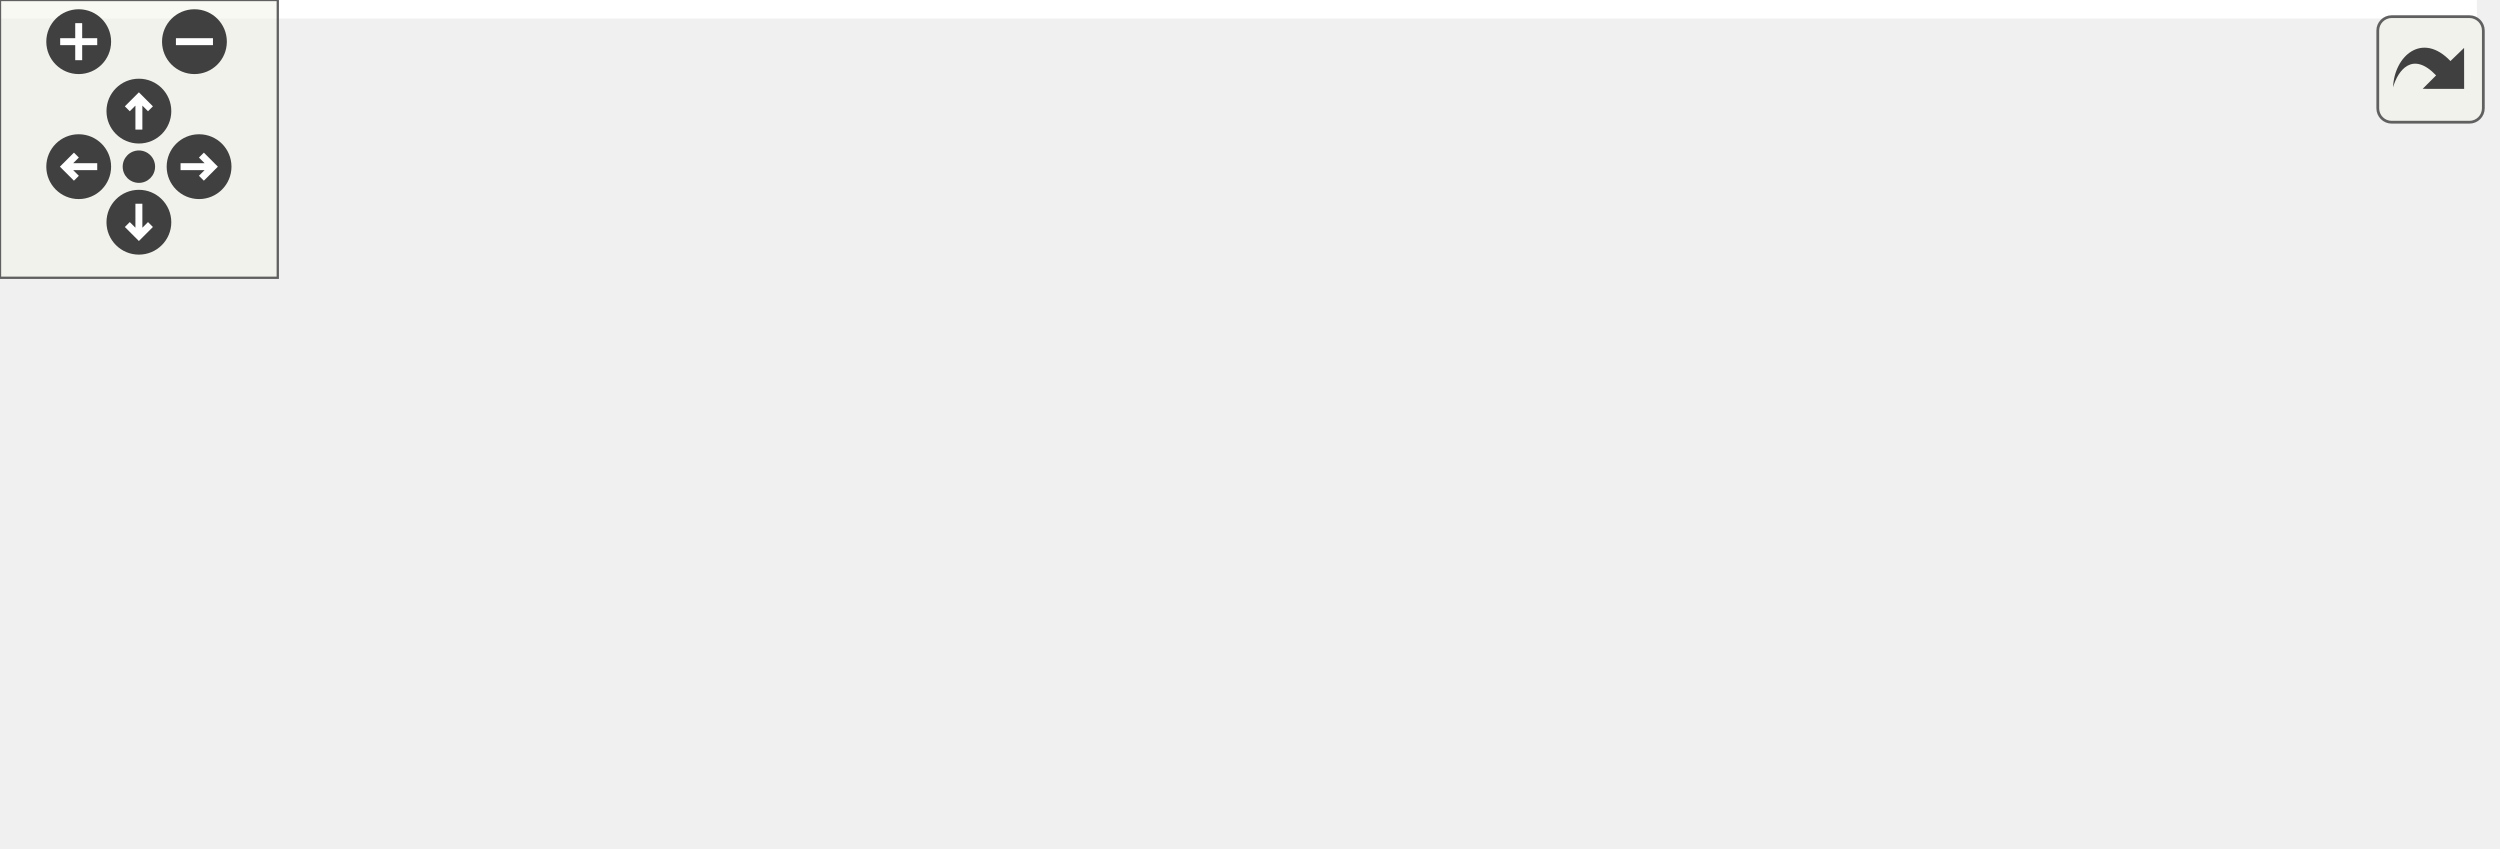
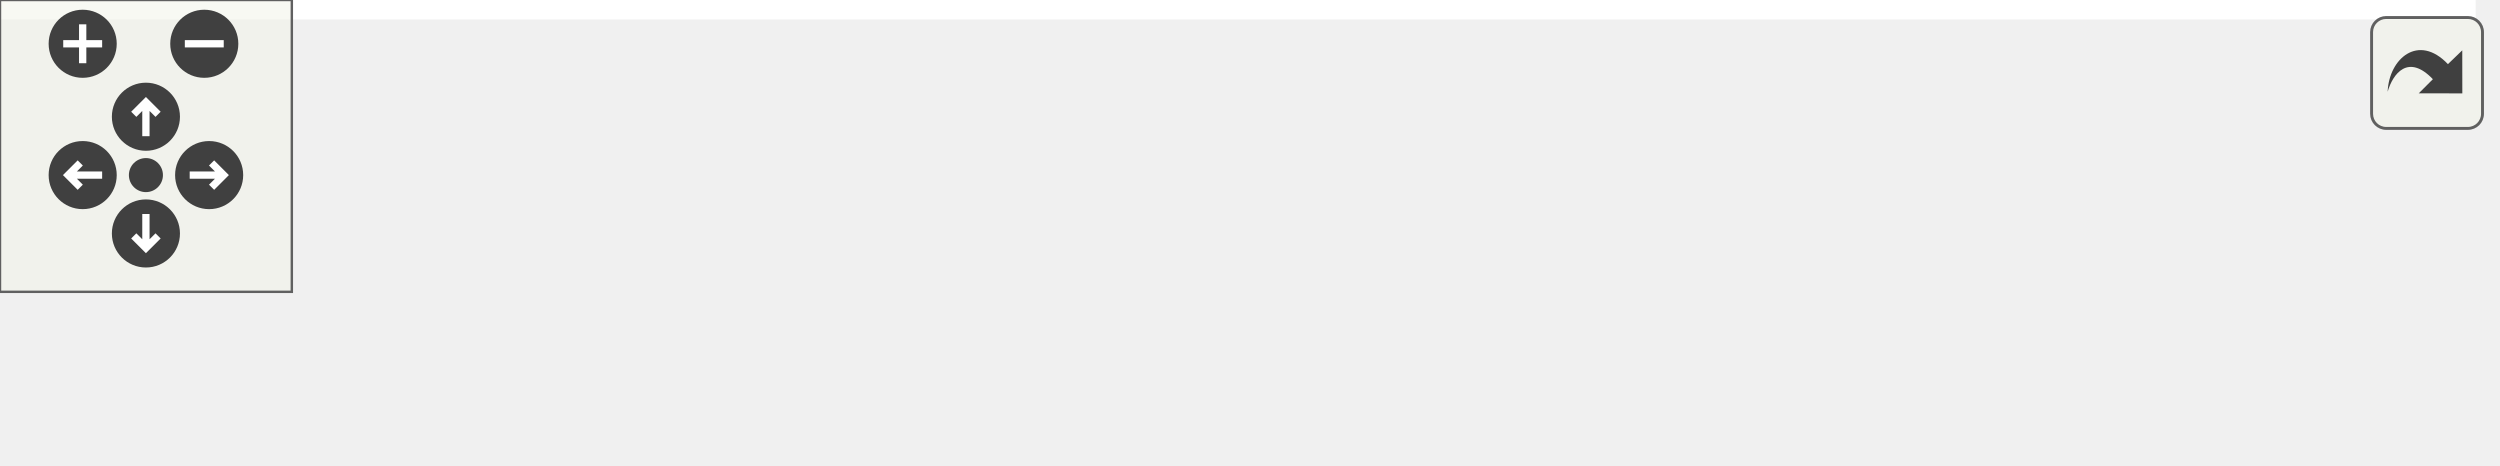
<svg xmlns="http://www.w3.org/2000/svg" xmlns:xlink="http://www.w3.org/1999/xlink" id="main" version="1.1" xml:space="preserve">
  <style type="text/css">
.edge:hover path { stroke: red; }
.edge:hover polygon { stroke: red; fill: red; }
</style>
  <defs>
    <circle id="rim" cx="0" cy="0" r="7" />
    <circle id="rim2" cx="0" cy="0" r="3.5" />
    <g id="zoomPlus">
      <use xlink:href="#rim" fill="#404040">
        <set attributeName="fill" to="#808080" begin="zoomplus.mouseover" end="zoomplus.mouseout" />
      </use>
      <path d="M-4,0h8M0,-4v8" fill="none" stroke="white" stroke-width="1.5" pointer-events="none" />
    </g>
    <g id="zoomMin">
      <use xlink:href="#rim" fill="#404040">
        <set attributeName="fill" to="#808080" begin="zoomminus.mouseover" end="zoomminus.mouseout" />
      </use>
      <path d="M-4,0h8" fill="none" stroke="white" stroke-width="1.5" pointer-events="none" />
    </g>
    <g id="dirArrow">
      <path fill="none" stroke="white" stroke-width="1.5" d="M0,-3.0v7 M-2.5,-0.5L0,-3.0L2.5,-0.5" />
    </g>
    <g id="resetDef">
      <use xlink:href="#rim2" fill="#404040">
        <set attributeName="fill" to="#808080" begin="reset.mouseover" end="reset.mouseout" />
      </use>
    </g>
  </defs>
  <svg id="graph" class="graph">
    <g id="viewport">
-       <polygon fill="#ffffff" stroke="transparent" points="-4,4 -4,-122.5 535,-122.5 535,4 -4,4" />
+       <polygon fill="#ffffff" stroke="transparent" points="-4,4 -4,-35 509,-35 509,4 -4,4" />
      <g id="node1" class="node">
-         <polygon fill="#bfbfbf" stroke="#000000" points="0,-39 0,-69 145,-69 145,-39 0,-39" />
-         <text text-anchor="start" x="8" y="-57" font-family="Helvetica,sans-Serif" font-size="10.00" fill="#000000">ChimeraTK::TransferGroup</text>
-         <text text-anchor="middle" x="72.5" y="-46" font-family="Helvetica,sans-Serif" font-size="10.00" fill="#000000">::runPostReads</text>
+         <polygon fill="#bfbfbf" stroke="#000000" points="0,-.5 0,-30.5 145,-30.5 145,-.5 0,-.5" />
+         <text text-anchor="start" x="8" y="-18.5" font-family="Helvetica,sans-Serif" font-size="10.00" fill="#000000">ChimeraTK::TransferGroup</text>
+         <text text-anchor="middle" x="72.5" y="-7.5" font-family="Helvetica,sans-Serif" font-size="10.00" fill="#000000">::runPostReads</text>
      </g>
      <g id="node2" class="node">
        <g id="a_node2">
          <a xlink:href="class_chimera_t_k_1_1_transfer_group.html#af8df339d4a0700087e48d57223231d88" target="_top" xlink:title="Trigger read transfer for all accessors in the group. ">
-             <polygon fill="#ffffff" stroke="#000000" points="181,-39 181,-69 326,-69 326,-39 181,-39" />
-             <text text-anchor="start" x="189" y="-57" font-family="Helvetica,sans-Serif" font-size="10.00" fill="#000000">ChimeraTK::TransferGroup</text>
-             <text text-anchor="middle" x="253.5" y="-46" font-family="Helvetica,sans-Serif" font-size="10.00" fill="#000000">::read</text>
+             <polygon fill="#ffffff" stroke="#000000" points="181,-.5 181,-30.5 326,-30.5 326,-.5 181,-.5" />
+             <text text-anchor="start" x="189" y="-18.5" font-family="Helvetica,sans-Serif" font-size="10.00" fill="#000000">ChimeraTK::TransferGroup</text>
+             <text text-anchor="middle" x="253.5" y="-7.5" font-family="Helvetica,sans-Serif" font-size="10.00" fill="#000000">::read</text>
          </a>
        </g>
      </g>
      <g id="edge1" class="edge">
-         <path fill="none" stroke="#191970" d="M155.116,-54C163.722,-54 172.424,-54 180.907,-54" />
-         <polygon fill="#191970" stroke="#191970" points="155.077,-50.5 145.077,-54 155.077,-57.5 155.077,-50.5" />
+         <path fill="none" stroke="#191970" d="M155.116,-15.5C163.722,-15.5 172.424,-15.5 180.907,-15.5" />
+         <polygon fill="#191970" stroke="#191970" points="155.077,-12 145.077,-15.5 155.077,-19 155.077,-12" />
      </g>
      <g id="node3" class="node">
        <g id="a_node3">
-           <a xlink:href="class_chimera_t_k_1_1_numeric_addressed_interrupt_dispatcher.html#a8bd176f8178d4799f9c592d1b5ee4b1d" target="_top" xlink:title="Trigger all NumericAddressedAsyncVariables that are stored in this dispatcher. ">
-             <polygon fill="#ffffff" stroke="#000000" points="362,-88 362,-118 531,-118 531,-88 362,-88" />
-             <text text-anchor="start" x="370" y="-106" font-family="Helvetica,sans-Serif" font-size="10.00" fill="#000000">ChimeraTK::NumericAddressed</text>
-             <text text-anchor="middle" x="446.5" y="-95" font-family="Helvetica,sans-Serif" font-size="10.00" fill="#000000">InterruptDispatcher::trigger</text>
+           <a xlink:href="test_l_map_backend_8cpp.html#ab148c830fb30f16b374203012e700fd8" target="_top" xlink:title="BOOST_AUTO_TEST_CASE">
+             <polygon fill="#ffffff" stroke="#000000" points="362,-6 362,-25 505,-25 505,-6 362,-6" />
+             <text text-anchor="middle" x="433.5" y="-13" font-family="Helvetica,sans-Serif" font-size="10.00" fill="#000000">BOOST_AUTO_TEST_CASE</text>
          </a>
        </g>
      </g>
      <g id="edge2" class="edge">
-         <path fill="none" stroke="#191970" d="M322.625,-71.55C343.818,-76.931 366.933,-82.799 387.394,-87.994" />
-         <polygon fill="#191970" stroke="#191970" points="323.272,-68.103 312.718,-69.035 321.549,-74.888 323.272,-68.103" />
-       </g>
-       <g id="node4" class="node">
-         <g id="a_node4">
-           <a xlink:href="class_chimera_t_k_1_1_numeric_addressed_interrupt_dispatcher.html#a8e7501f06cd9c78abee67cbffe165ab6" target="_top" xlink:title="Activate all accessors and send the initial value. ">
-             <polygon fill="#ffffff" stroke="#000000" points="362,-39 362,-69 531,-69 531,-39 362,-39" />
-             <text text-anchor="start" x="370" y="-57" font-family="Helvetica,sans-Serif" font-size="10.00" fill="#000000">ChimeraTK::NumericAddressed</text>
-             <text text-anchor="middle" x="446.5" y="-46" font-family="Helvetica,sans-Serif" font-size="10.00" fill="#000000">InterruptDispatcher::activate</text>
-           </a>
-         </g>
-       </g>
-       <g id="edge3" class="edge">
-         <path fill="none" stroke="#191970" d="M336.396,-54C344.836,-54 353.417,-54 361.874,-54" />
-         <polygon fill="#191970" stroke="#191970" points="336.19,-50.5 326.19,-54 336.19,-57.5 336.19,-50.5" />
-       </g>
-       <g id="node5" class="node">
-         <g id="a_node5">
-           <a xlink:href="test_l_map_backend_8cpp.html#ab148c830fb30f16b374203012e700fd8" target="_top" xlink:title="BOOST_AUTO_TEST_CASE">
-             <polygon fill="#ffffff" stroke="#000000" points="375,-.5 375,-19.5 518,-19.5 518,-.5 375,-.5" />
-             <text text-anchor="middle" x="446.5" y="-7.5" font-family="Helvetica,sans-Serif" font-size="10.00" fill="#000000">BOOST_AUTO_TEST_CASE</text>
-           </a>
-         </g>
-       </g>
-       <g id="edge4" class="edge">
-         <path fill="none" stroke="#191970" d="M329.466,-36.681C355.109,-30.835 382.78,-24.527 404.775,-19.512" />
-         <polygon fill="#191970" stroke="#191970" points="328.352,-33.346 319.38,-38.981 329.908,-40.17 328.352,-33.346" />
+         <path fill="none" stroke="#191970" d="M336.235,-15.5C344.839,-15.5 353.532,-15.5 361.997,-15.5" />
+         <polygon fill="#191970" stroke="#191970" points="336.194,-12 326.194,-15.5 336.194,-19 336.194,-12" />
      </g>
    </g>
  </svg>
  <g id="navigator" transform="translate(0 0)" fill="#404254">
    <rect fill="#f2f5e9" fill-opacity="0.5" stroke="#606060" stroke-width=".5" x="0" y="0" width="60" height="60" />
    <use id="zoomplus" xlink:href="#zoomPlus" x="17" y="9" />
    <use id="zoomminus" xlink:href="#zoomMin" x="42" y="9" />
    <use id="reset" xlink:href="#resetDef" x="30" y="36" />
    <g id="arrowUp" xlink:href="#dirArrow" transform="translate(30 24)">
      <use xlink:href="#rim" fill="#404040">
        <set attributeName="fill" to="#808080" begin="arrowUp.mouseover" end="arrowUp.mouseout" />
      </use>
      <path fill="none" stroke="white" stroke-width="1.5" d="M0,-3.0v7 M-2.5,-0.5L0,-3.0L2.5,-0.5" />
    </g>
    <g id="arrowRight" xlink:href="#dirArrow" transform="rotate(90) translate(36 -43)">
      <use xlink:href="#rim" fill="#404040">
        <set attributeName="fill" to="#808080" begin="arrowRight.mouseover" end="arrowRight.mouseout" />
      </use>
      <path fill="none" stroke="white" stroke-width="1.5" d="M0,-3.0v7 M-2.5,-0.5L0,-3.0L2.5,-0.5" />
    </g>
    <g id="arrowDown" xlink:href="#dirArrow" transform="rotate(180) translate(-30 -48)">
      <use xlink:href="#rim" fill="#404040">
        <set attributeName="fill" to="#808080" begin="arrowDown.mouseover" end="arrowDown.mouseout" />
      </use>
      <path fill="none" stroke="white" stroke-width="1.5" d="M0,-3.0v7 M-2.5,-0.5L0,-3.0L2.5,-0.5" />
    </g>
    <g id="arrowLeft" xlink:href="#dirArrow" transform="rotate(270) translate(-36 17)">
      <use xlink:href="#rim" fill="#404040">
        <set attributeName="fill" to="#808080" begin="arrowLeft.mouseover" end="arrowLeft.mouseout" />
      </use>
      <path fill="none" stroke="white" stroke-width="1.5" d="M0,-3.0v7 M-2.5,-0.5L0,-3.0L2.5,-0.5" />
    </g>
  </g>
  <svg viewBox="0 0 15 15" width="100%" height="30px" preserveAspectRatio="xMaxYMin meet">
    <g id="arrow_out" transform="scale(0.3 0.3)">
      <a xlink:href="class_chimera_t_k_1_1_transfer_group_ae300f99955b6dc9ae221beb9af8b6d0a_icgraph_org.svg" target="_base">
        <rect id="button" ry="5" rx="5" y="6" x="6" height="38" width="38" fill="#f2f5e9" fill-opacity="0.5" stroke="#606060" stroke-width="1.0" />
        <path id="arrow" d="M 11.5,31.437 C 11.94,20.098 22.043,11.323 32.159,21.979 L 37.069,17.246 C 37.069,17.246 37.088,32 37.088,32 L 22.16,31.978 C 22.16,31.978 26.998,27.14 26.998,27.14 C 18.529,18.264 13.292,25.23 11.5,31.437 z" style="fill:#404040;" />
      </a>
    </g>
  </svg>
</svg>
